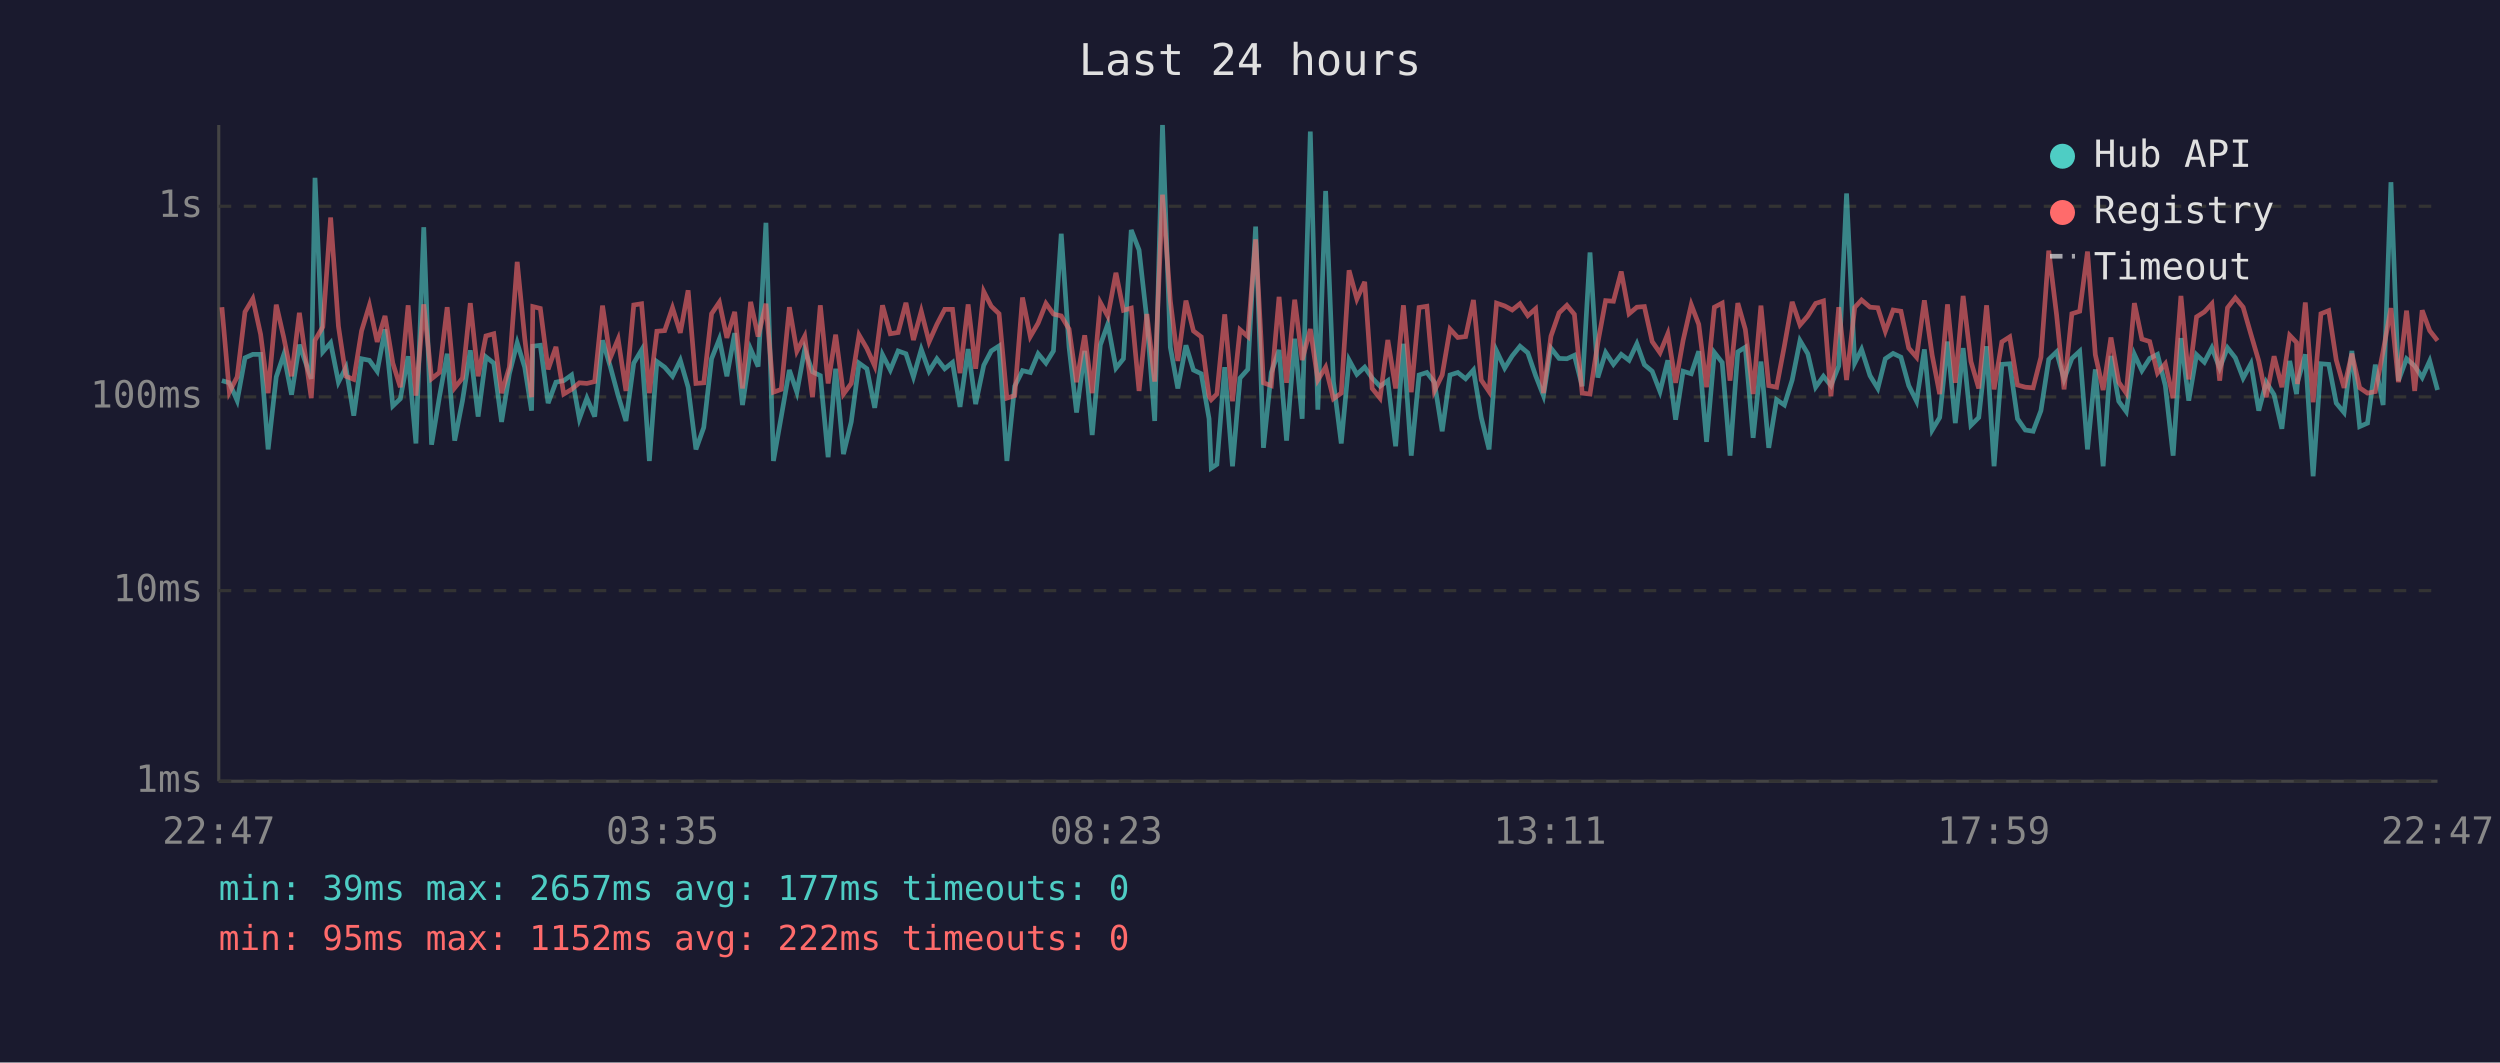
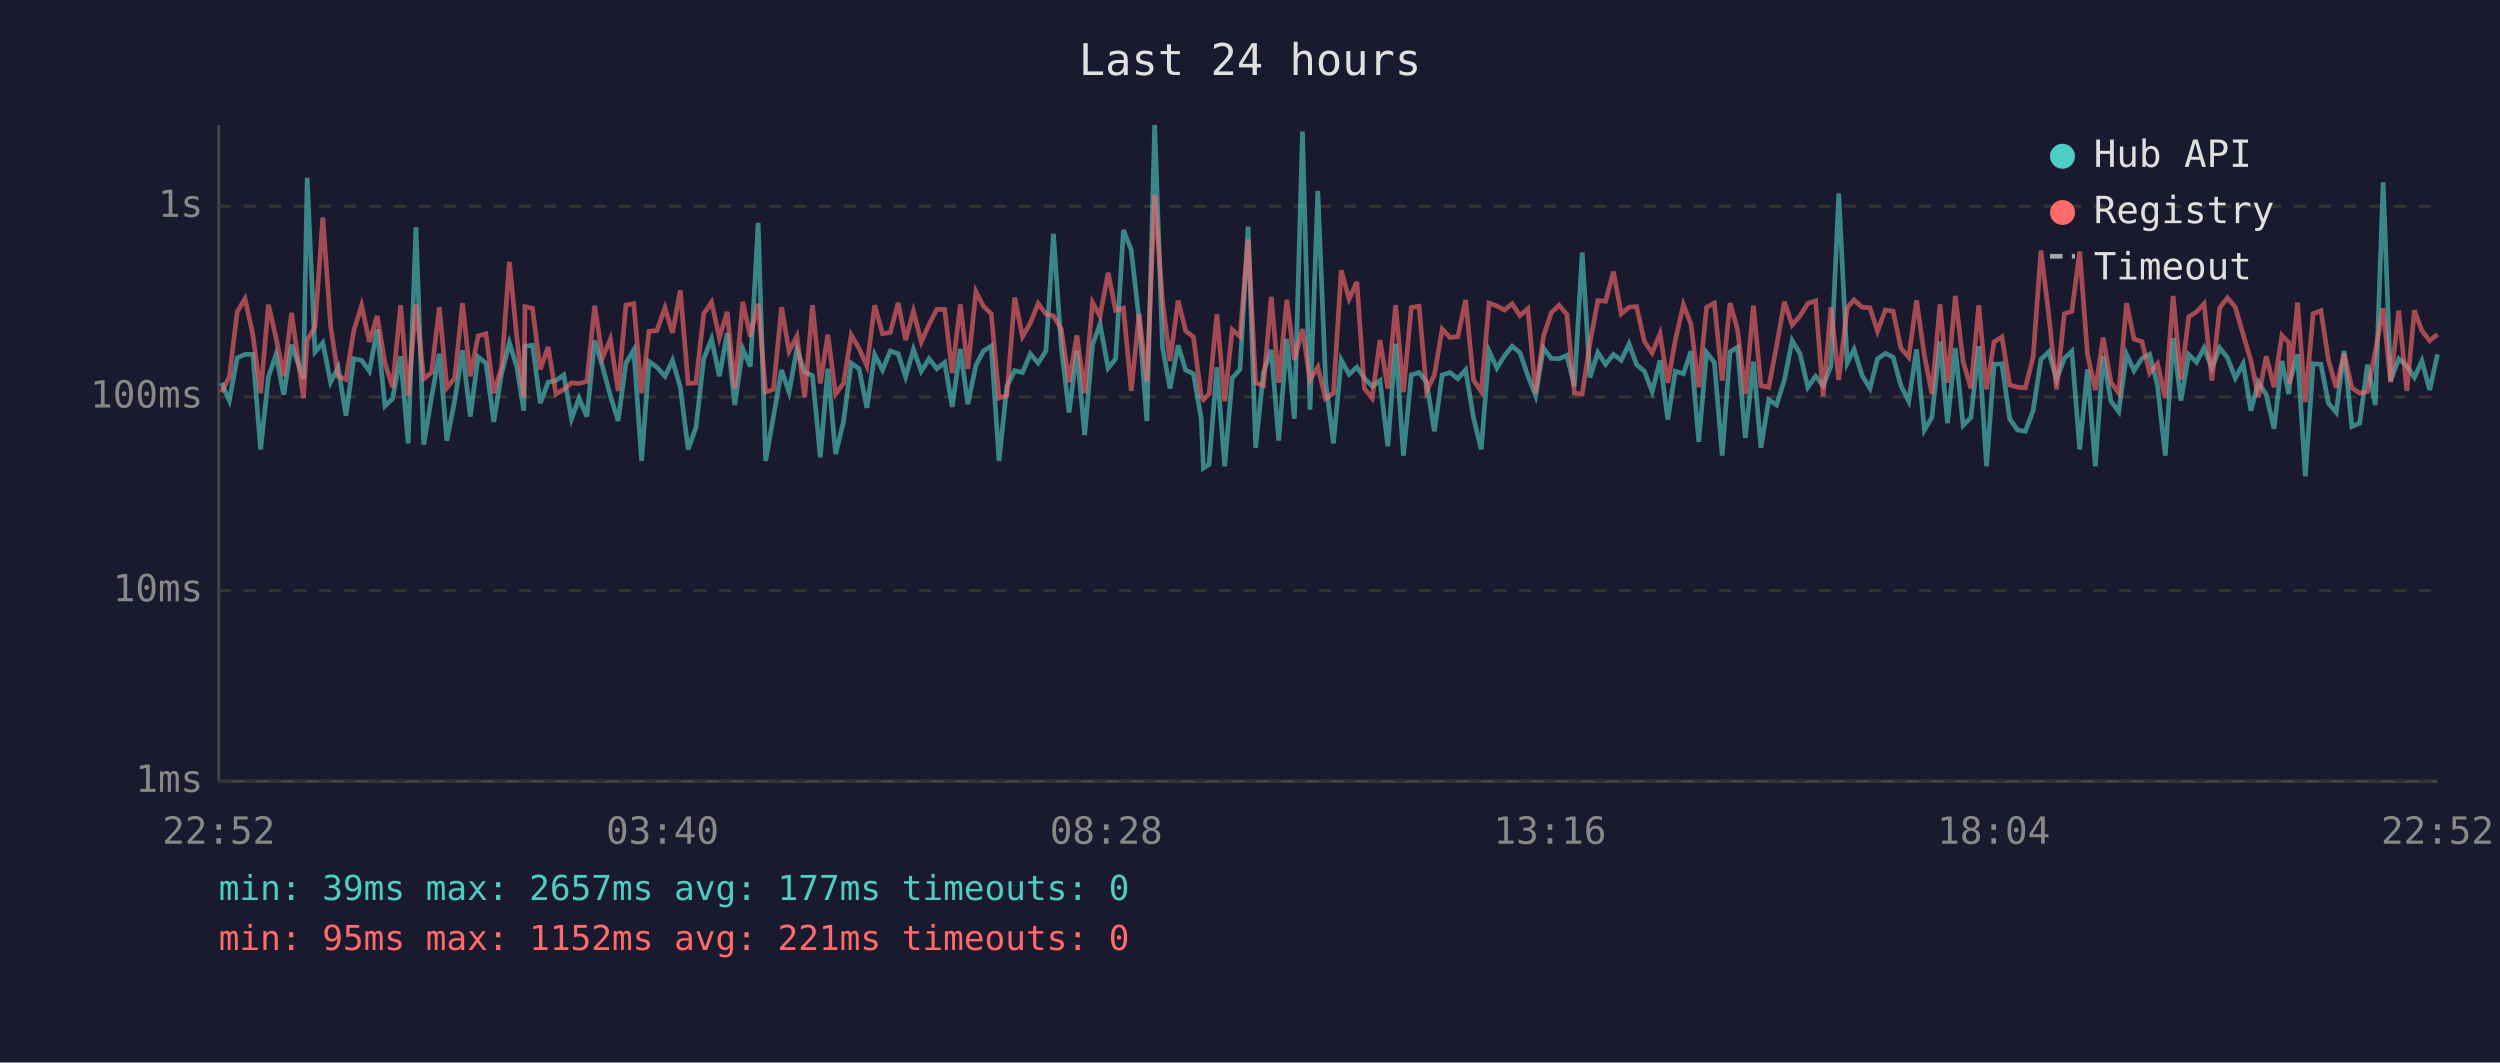
<svg xmlns="http://www.w3.org/2000/svg" viewBox="0 0 800 340" font-family="monospace" font-size="12">
  <rect width="800" height="340" fill="#1a1a2e" />
  <text x="400" y="24" fill="#e0e0e0" font-size="14" text-anchor="middle">Last 24 hours</text>
  <line x1="70" y1="40" x2="70" y2="250" stroke="#444" stroke-width="1" />
  <line x1="70" y1="250" x2="780" y2="250" stroke="#444" stroke-width="1" />
  <line x1="70" y1="250" x2="780" y2="250" stroke="#333" stroke-width="1" stroke-dasharray="4" />
  <text x="65" y="250" fill="#888" text-anchor="end" dominant-baseline="middle">1ms</text>
  <line x1="70" y1="189" x2="780" y2="189" stroke="#333" stroke-width="1" stroke-dasharray="4" />
  <text x="65" y="189" fill="#888" text-anchor="end" dominant-baseline="middle">10ms</text>
  <line x1="70" y1="127" x2="780" y2="127" stroke="#333" stroke-width="1" stroke-dasharray="4" />
  <text x="65" y="127" fill="#888" text-anchor="end" dominant-baseline="middle">100ms</text>
  <line x1="70" y1="66" x2="780" y2="66" stroke="#333" stroke-width="1" stroke-dasharray="4" />
  <text x="65" y="66" fill="#888" text-anchor="end" dominant-baseline="middle">1s</text>
-   <text x="70" y="270" fill="#888" text-anchor="middle">22:47</text>
-   <text x="212" y="270" fill="#888" text-anchor="middle">03:35</text>
-   <text x="354" y="270" fill="#888" text-anchor="middle">08:23</text>
-   <text x="496" y="270" fill="#888" text-anchor="middle">13:11</text>
-   <text x="638" y="270" fill="#888" text-anchor="middle">17:59</text>
-   <text x="780" y="270" fill="#888" text-anchor="middle">22:47</text>
-   <polyline points="71.0,121.8 73.4,122.5 75.9,128.2 78.4,114.5 80.9,113.4 83.4,113.4 85.8,143.8 88.4,120.6 90.8,113.5 93.3,126.3 95.8,110.3 99.6,121.2 100.8,56.9 103.3,112.6 105.8,109.7 108.3,122.3 110.7,117.6 113.2,133.0 115.7,114.8 118.2,115.3 120.7,118.8 123.2,105.4 125.7,129.9 128.1,127.6 130.6,114.0 133.1,141.9 135.6,72.7 138.1,142.3 140.6,127.1 143.1,113.2 145.5,141.0 148.0,128.2 150.5,112.1 153.0,133.3 155.5,114.2 158.0,116.2 160.5,135.0 163.0,119.6 165.5,109.7 167.9,117.5 170.1,131.4 170.5,110.8 172.9,110.5 175.4,129.0 177.9,122.3 180.4,121.8 182.9,120.0 185.4,134.0 187.8,127.4 190.3,133.3 192.8,108.9 195.3,117.3 197.8,126.6 200.3,134.7 202.8,116.2 205.3,112.0 207.8,147.5 210.2,115.7 212.7,117.5 215.2,120.4 217.7,115.3 220.2,123.9 222.7,143.8 225.2,136.8 227.7,114.8 230.2,108.5 232.6,120.4 235.1,106.6 237.6,129.6 240.2,111.7 242.6,117.3 245.1,71.3 247.5,147.5 250.0,133.3 252.6,118.4 255.0,125.5 257.5,111.8 260.0,119.0 262.5,120.2 265.0,146.3 267.4,118.0 269.9,145.3 272.4,135.0 274.9,116.2 277.4,118.0 279.9,130.5 282.4,113.5 284.9,118.4 287.4,112.3 289.9,113.2 292.3,120.6 294.8,111.8 297.3,118.8 299.8,114.8 302.3,118.0 304.8,116.0 307.2,130.2 309.8,111.7 312.2,129.3 314.8,116.9 317.2,112.3 319.7,110.7 322.2,147.5 324.7,123.6 327.2,118.6 329.7,119.2 332.2,113.2 334.7,116.2 337.1,112.3 339.6,74.8 342.1,111.1 344.5,132.0 347.1,112.3 349.5,139.2 352.1,110.4 354.5,103.7 357.1,117.8 359.5,114.8 362.0,73.6 364.5,80.0 367.0,102.3 369.5,134.7 372.0,40.0 374.5,111.1 376.9,124.3 379.5,110.5 381.9,118.4 384.4,119.6 386.9,134.0 387.6,149.8 389.4,148.6 391.9,117.5 394.4,149.2 396.8,121.0 399.3,118.2 401.8,72.5 404.3,143.3 406.8,119.2 409.3,112.0 411.7,141.0 414.3,108.4 416.7,134.0 419.3,42.1 421.7,131.1 424.2,61.1 426.7,122.1 429.2,141.9 431.7,115.2 434.2,119.8 436.7,117.5 439.1,121.0 441.6,123.6 444.1,121.8 446.6,142.8 449.1,110.0 451.6,145.8 454.1,120.0 456.6,119.2 459.0,122.3 461.5,138.0 464.0,120.0 466.5,119.2 469.0,121.2 471.5,118.4 474.0,133.6 476.5,143.8 478.9,112.3 481.5,117.8 483.9,113.9 486.4,110.8 488.9,112.9 491.4,120.2 493.9,126.6 496.3,111.4 498.9,114.7 501.4,114.8 503.8,113.7 506.3,123.6 508.8,80.8 511.3,120.8 513.8,112.8 516.3,116.6 518.8,113.4 521.3,115.3 523.8,110.0 526.2,116.7 528.7,118.8 531.2,125.3 533.7,115.3 536.2,134.3 538.6,118.8 541.2,119.6 543.6,112.4 546.1,141.4 548.6,112.8 551.1,116.0 553.6,145.8 556.1,112.6 558.5,111.1 561.0,140.1 563.5,115.7 566.0,143.3 568.5,127.9 571.0,129.6 573.5,121.6 576.0,109.0 578.5,113.2 581.0,123.9 583.5,120.4 585.9,123.4 588.4,117.1 590.9,61.9 593.5,116.2 595.7,111.8 598.4,120.2 600.9,124.3 603.3,114.8 605.8,113.1 608.3,114.3 610.8,123.4 613.3,128.4 615.8,111.8 618.3,137.6 620.7,133.6 623.2,109.3 625.7,135.4 628.2,111.4 630.7,136.1 633.2,133.6 635.7,110.8 638.1,149.2 640.6,116.6 643.1,116.4 645.6,134.0 648.1,137.6 650.6,138.0 653.1,131.4 655.6,115.0 658.1,112.6 660.5,121.4 663.0,114.7 665.5,112.4 668.0,143.8 670.5,118.2 673.0,149.2 675.5,113.9 678.0,128.4 680.4,131.7 683.0,113.4 685.4,118.6 687.9,114.7 690.4,113.4 692.9,123.4 695.4,145.8 697.9,108.2 700.4,128.2 702.9,113.5 705.4,115.9 707.8,111.3 710.3,117.8 712.8,111.3 715.3,114.5 717.8,121.0 720.3,116.4 722.8,131.4 725.2,122.3 727.7,126.3 730.2,137.2 732.7,115.5 734.9,126.1 735.2,122.3 737.7,113.4 740.2,152.4 742.7,116.4 745.2,116.6 747.6,129.0 750.1,132.0 752.6,112.3 755.1,136.5 757.6,135.4 760.1,116.7 762.6,129.6 765.1,58.3 767.5,121.8 770.1,114.8 772.7,117.1 775.1,120.8 777.5,115.5 780.0,124.8" fill="none" stroke="#4ecdc4" stroke-width="1.5" opacity="0.6" />
-   <polyline points="71.0,98.3 73.4,125.5 75.9,120.6 78.4,99.8 80.9,95.6 83.4,107.0 85.8,125.8 88.4,97.5 90.8,108.0 93.3,120.4 95.8,100.1 99.6,127.4 100.8,108.9 103.3,104.6 105.8,69.6 108.3,104.4 110.7,120.4 113.2,121.4 115.7,105.9 118.2,97.7 120.7,109.4 123.2,101.1 125.7,116.2 128.1,123.9 130.6,97.7 133.1,126.6 135.6,97.4 138.1,121.2 140.6,119.2 143.1,98.3 145.5,124.1 148.0,121.0 150.5,97.0 153.0,120.4 155.5,107.5 158.0,106.8 160.5,125.8 163.0,117.5 165.5,83.8 167.9,108.1 170.1,127.1 170.5,98.1 172.9,98.7 175.4,118.2 177.9,111.0 180.4,126.1 182.9,124.6 185.4,122.5 187.8,122.7 190.3,122.1 192.8,97.8 195.3,114.5 197.8,108.5 200.3,125.1 202.8,97.6 205.3,97.2 207.8,125.8 210.2,106.0 212.7,105.8 215.2,98.5 217.7,106.5 220.2,92.9 222.7,122.7 225.2,122.5 227.7,100.4 230.2,96.7 232.6,108.1 235.1,99.8 237.6,124.3 240.2,96.6 242.6,107.7 245.1,97.2 247.5,125.5 250.0,124.6 252.6,98.3 255.0,112.4 257.5,107.6 260.0,127.1 262.5,97.7 265.0,122.7 267.4,107.1 269.9,126.1 272.4,122.7 274.9,107.2 277.4,111.5 279.9,117.1 282.4,97.7 284.9,106.8 287.4,106.4 289.9,96.9 292.3,108.8 294.8,99.6 297.3,109.4 299.8,103.8 302.3,99.0 304.8,99.0 307.2,119.4 309.8,97.4 312.2,118.0 314.8,93.3 317.2,98.0 319.7,100.4 322.2,127.4 324.7,126.6 327.2,95.2 329.7,107.7 332.2,103.4 334.7,97.1 337.1,100.5 339.6,101.1 342.1,105.3 344.5,122.3 347.1,107.3 349.5,125.8 352.1,96.8 354.5,101.2 357.1,87.3 359.5,99.3 362.0,98.6 364.5,125.1 367.0,100.5 369.5,122.1 372.0,62.3 374.5,96.2 376.9,115.5 379.5,96.2 381.9,105.9 384.4,107.8 386.9,126.8 387.6,127.9 389.4,126.1 391.9,100.6 394.4,128.4 396.8,105.5 399.3,107.7 401.8,76.6 404.3,122.5 406.8,123.4 409.3,95.0 411.7,122.5 414.3,95.9 416.7,115.2 419.3,105.3 421.7,121.6 424.2,117.5 426.7,127.6 429.2,125.8 431.7,86.5 434.2,95.7 436.7,90.2 439.1,124.3 441.6,127.4 444.1,108.8 446.6,124.3 449.1,97.7 451.6,125.5 454.1,98.4 456.6,98.0 459.0,125.1 461.5,120.0 464.0,105.3 466.5,108.0 469.0,107.7 471.5,96.0 474.0,121.6 476.5,125.3 478.9,97.0 481.5,97.9 483.9,99.2 486.4,97.2 488.9,101.0 491.4,98.8 493.9,125.8 496.3,107.6 498.9,100.1 501.4,97.7 503.8,100.6 506.3,125.8 508.8,126.1 511.3,109.7 513.8,96.2 516.3,96.4 518.8,86.9 521.3,100.4 523.8,98.3 526.2,98.1 528.7,109.3 531.2,112.9 533.7,106.8 536.2,122.5 538.6,108.9 541.2,97.5 543.6,103.8 546.1,123.9 548.6,98.3 551.1,97.0 553.6,121.8 556.1,97.0 558.5,105.4 561.0,126.1 563.5,97.8 566.0,123.4 568.5,123.9 571.0,110.7 573.5,96.6 576.0,104.0 578.5,101.1 581.0,97.1 583.5,96.3 585.9,126.8 588.4,98.3 590.9,121.6 593.5,98.4 595.7,96.0 598.4,98.3 600.9,98.5 603.3,106.0 605.8,99.2 608.3,99.6 610.8,111.4 613.3,114.3 615.8,96.1 618.3,113.7 620.7,126.1 623.2,97.4 625.7,122.5 628.2,94.7 630.7,115.7 633.2,124.3 635.7,97.7 638.1,124.6 640.6,109.4 643.1,107.8 645.6,123.2 648.1,123.9 650.6,124.1 653.1,114.3 655.6,80.2 658.1,100.7 660.5,124.6 663.0,100.4 665.5,99.6 668.0,80.5 670.5,113.5 673.0,124.8 675.5,108.0 678.0,122.3 680.4,125.8 683.0,97.0 685.4,108.5 687.9,109.3 690.4,119.4 692.9,116.4 695.4,127.4 697.9,94.7 700.4,121.4 702.9,101.4 705.4,99.8 707.8,97.2 710.3,121.8 712.8,98.5 715.3,95.3 717.8,98.3 720.3,107.0 722.8,115.5 725.2,127.1 727.7,114.0 730.2,123.9 732.7,107.3 734.9,109.6 735.2,122.9 737.7,96.8 740.2,128.7 742.7,100.4 745.2,99.4 747.6,115.2 750.1,124.1 752.6,113.2 755.1,124.1 757.6,125.8 760.1,125.3 762.6,112.4 765.1,98.6 767.5,122.3 770.1,99.4 772.7,125.1 775.1,99.3 777.5,105.8 780.0,109.0" fill="none" stroke="#ff6b6b" stroke-width="1.5" opacity="0.6" />
+   <text x="70" y="270" fill="#888" text-anchor="middle">22:52</text>
+   <text x="212" y="270" fill="#888" text-anchor="middle">03:40</text>
+   <text x="354" y="270" fill="#888" text-anchor="middle">08:28</text>
+   <text x="496" y="270" fill="#888" text-anchor="middle">13:16</text>
+   <text x="638" y="270" fill="#888" text-anchor="middle">18:04</text>
+   <text x="780" y="270" fill="#888" text-anchor="middle">22:52</text>
+   <polyline points="70.9,122.5 73.4,128.2 75.9,114.5 78.4,113.4 80.9,113.4 83.4,143.8 85.9,120.6 88.3,113.5 90.8,126.3 93.3,110.3 97.1,121.2 98.3,56.9 100.8,112.6 103.3,109.7 105.8,122.3 108.2,117.6 110.7,133.0 113.2,114.8 115.7,115.3 118.2,118.8 120.7,105.4 123.2,129.9 125.6,127.6 128.2,114.0 130.6,141.9 133.1,72.7 135.6,142.3 138.1,127.1 140.6,113.2 143.0,141.0 145.5,128.2 148.0,112.1 150.5,133.3 153.0,114.2 155.5,116.2 158.0,135.0 160.5,119.6 163.0,109.7 165.4,117.5 167.6,131.4 168.0,110.8 170.4,110.5 172.9,129.0 175.4,122.3 177.9,121.8 180.4,120.0 182.9,134.0 185.3,127.4 187.8,133.3 190.3,108.9 192.8,117.3 195.3,126.6 197.8,134.7 200.3,116.2 202.8,112.0 205.3,147.5 207.7,115.7 210.2,117.5 212.8,120.4 215.2,115.3 217.7,123.9 220.2,143.8 222.7,136.8 225.2,114.8 227.7,108.5 230.2,120.4 232.7,106.6 235.1,129.6 237.7,111.7 240.1,117.3 242.6,71.3 245.0,147.5 247.5,133.3 250.1,118.4 252.5,125.5 255.0,111.8 257.5,119.0 260.0,120.2 262.5,146.3 264.9,118.0 267.4,145.3 269.9,135.0 272.4,116.2 274.9,118.0 277.4,130.5 279.9,113.5 282.4,118.4 284.9,112.3 287.4,113.2 289.8,120.6 292.3,111.8 294.8,118.8 297.3,114.8 299.8,118.0 302.3,116.0 304.7,130.2 307.3,111.7 309.7,129.3 312.3,116.9 314.7,112.3 317.2,110.7 319.7,147.5 322.2,123.6 324.7,118.6 327.2,119.2 329.7,113.2 332.2,116.2 334.7,112.3 337.1,74.8 339.6,111.1 342.1,132.0 344.6,112.3 347.1,139.2 349.6,110.4 352.0,103.7 354.6,117.8 357.0,114.8 359.5,73.6 362.0,80.0 364.5,102.3 367.0,134.7 369.5,40.0 372.0,111.1 374.4,124.3 377.0,110.5 379.4,118.4 381.9,119.6 384.4,134.0 385.1,149.8 386.9,148.6 389.4,117.5 391.9,149.2 394.3,121.0 396.8,118.2 399.4,72.5 401.8,143.3 404.3,119.2 406.8,112.0 409.2,141.0 411.8,108.4 414.2,134.0 416.8,42.1 419.2,131.1 421.7,61.1 424.2,122.1 426.7,141.9 429.2,115.2 431.7,119.8 434.2,117.5 436.6,121.0 439.1,123.6 441.6,121.8 444.1,142.8 446.6,110.0 449.1,145.8 451.6,120.0 454.1,119.2 456.5,122.3 459.0,138.0 461.5,120.0 464.0,119.2 466.5,121.2 469.0,118.4 471.5,133.6 474.0,143.8 476.5,112.3 479.0,117.8 481.4,113.9 483.9,110.8 486.4,112.9 488.9,120.2 491.4,126.6 493.9,111.4 496.4,114.7 498.9,114.8 501.4,113.7 503.8,123.6 506.3,80.8 508.8,120.8 511.3,112.8 513.8,116.6 516.3,113.4 518.8,115.3 521.3,110.0 523.7,116.7 526.2,118.8 528.7,125.3 531.2,115.3 533.7,134.3 536.1,118.8 538.7,119.6 541.1,112.4 543.6,141.4 546.1,112.8 548.6,116.0 551.1,145.8 553.6,112.6 556.0,111.1 558.5,140.1 561.1,115.7 563.5,143.3 566.0,127.9 568.5,129.6 571.0,121.6 573.5,109.0 576.0,113.2 578.5,123.9 581.0,120.4 583.4,123.4 585.9,117.1 588.4,61.9 591.1,116.2 593.3,111.8 595.9,120.2 598.4,124.3 600.8,114.8 603.3,113.1 605.8,114.3 608.3,123.4 610.8,128.4 613.3,111.8 615.8,137.6 618.2,133.6 620.8,109.3 623.2,135.4 625.7,111.4 628.2,136.1 630.7,133.6 633.2,110.8 635.7,149.2 638.1,116.6 640.6,116.4 643.1,134.0 645.6,137.6 648.1,138.0 650.6,131.4 653.1,115.0 655.6,112.6 658.1,121.4 660.6,114.7 663.0,112.4 665.5,143.8 668.0,118.2 670.5,149.2 673.0,113.9 675.5,128.4 678.0,131.7 680.5,113.4 682.9,118.6 685.4,114.7 687.9,113.4 690.4,123.4 692.9,145.8 695.4,108.2 697.9,128.2 700.4,113.5 702.9,115.9 705.3,111.3 707.8,117.8 710.3,111.3 712.8,114.5 715.3,121.0 717.8,116.4 720.3,131.4 722.7,122.3 725.2,126.3 727.7,137.2 730.2,115.5 732.4,126.1 732.7,122.3 735.2,113.4 737.7,152.4 740.2,116.4 742.7,116.6 745.1,129.0 747.6,132.0 750.1,112.3 752.6,136.5 755.1,135.4 757.6,116.7 760.1,129.6 762.6,58.3 765.0,121.8 767.6,114.8 770.2,117.1 772.6,120.8 775.0,115.5 777.5,124.8 780.0,113.4" fill="none" stroke="#4ecdc4" stroke-width="1.5" opacity="0.6" />
+   <polyline points="70.9,125.5 73.4,120.6 75.9,99.8 78.4,95.6 80.9,107.0 83.4,125.8 85.9,97.5 88.3,108.0 90.8,120.4 93.3,100.1 97.1,127.4 98.3,108.9 100.8,104.6 103.3,69.6 105.8,104.4 108.2,120.4 110.7,121.4 113.2,105.9 115.7,97.7 118.2,109.4 120.7,101.1 123.2,116.2 125.6,123.9 128.2,97.7 130.6,126.6 133.1,97.4 135.6,121.2 138.1,119.2 140.6,98.3 143.0,124.1 145.5,121.0 148.0,97.0 150.5,120.4 153.0,107.5 155.5,106.8 158.0,125.8 160.5,117.5 163.0,83.8 165.4,108.1 167.6,127.1 168.0,98.1 170.4,98.7 172.9,118.2 175.4,111.0 177.9,126.1 180.4,124.6 182.9,122.5 185.3,122.7 187.8,122.1 190.3,97.8 192.8,114.5 195.3,108.5 197.8,125.1 200.3,97.6 202.8,97.2 205.3,125.8 207.7,106.0 210.2,105.8 212.8,98.5 215.2,106.5 217.7,92.9 220.2,122.7 222.7,122.5 225.2,100.4 227.7,96.7 230.2,108.1 232.7,99.8 235.1,124.3 237.7,96.6 240.1,107.7 242.6,97.2 245.0,125.5 247.5,124.6 250.1,98.3 252.5,112.4 255.0,107.6 257.5,127.1 260.0,97.7 262.5,122.7 264.9,107.1 267.4,126.1 269.9,122.7 272.4,107.2 274.9,111.5 277.4,117.1 279.9,97.7 282.4,106.8 284.9,106.4 287.4,96.9 289.8,108.8 292.3,99.6 294.8,109.4 297.3,103.8 299.8,99.0 302.3,99.0 304.7,119.4 307.3,97.4 309.7,118.0 312.3,93.3 314.7,98.0 317.2,100.4 319.7,127.4 322.2,126.6 324.7,95.2 327.2,107.7 329.7,103.4 332.2,97.1 334.7,100.5 337.1,101.1 339.6,105.3 342.1,122.3 344.6,107.3 347.1,125.8 349.6,96.8 352.0,101.2 354.6,87.3 357.0,99.3 359.5,98.6 362.0,125.1 364.5,100.5 367.0,122.1 369.5,62.3 372.0,96.2 374.4,115.5 377.0,96.2 379.4,105.9 381.9,107.8 384.4,126.8 385.1,127.9 386.9,126.1 389.4,100.6 391.9,128.4 394.3,105.5 396.8,107.7 399.4,76.6 401.8,122.5 404.3,123.4 406.8,95.0 409.2,122.5 411.8,95.9 414.2,115.2 416.8,105.3 419.2,121.6 421.7,117.5 424.2,127.6 426.7,125.8 429.2,86.5 431.7,95.7 434.2,90.2 436.6,124.3 439.1,127.4 441.6,108.8 444.1,124.3 446.6,97.7 449.1,125.5 451.6,98.4 454.1,98.0 456.5,125.1 459.0,120.0 461.5,105.3 464.0,108.0 466.5,107.7 469.0,96.0 471.5,121.6 474.0,125.3 476.5,97.0 479.0,97.9 481.4,99.2 483.9,97.2 486.4,101.0 488.9,98.8 491.4,125.8 493.9,107.6 496.4,100.1 498.9,97.7 501.4,100.6 503.8,125.8 506.3,126.1 508.8,109.7 511.3,96.2 513.8,96.4 516.3,86.9 518.8,100.4 521.3,98.3 523.7,98.1 526.2,109.3 528.7,112.9 531.2,106.8 533.7,122.5 536.1,108.9 538.7,97.5 541.1,103.8 543.6,123.9 546.1,98.3 548.6,97.0 551.1,121.8 553.6,97.0 556.0,105.4 558.5,126.1 561.1,97.8 563.5,123.4 566.0,123.9 568.5,110.7 571.0,96.6 573.5,104.0 576.0,101.1 578.5,97.1 581.0,96.3 583.4,126.8 585.9,98.3 588.4,121.6 591.1,98.4 593.3,96.0 595.9,98.3 598.4,98.5 600.8,106.0 603.3,99.2 605.8,99.6 608.3,111.4 610.8,114.3 613.3,96.1 615.8,113.7 618.2,126.1 620.8,97.4 623.2,122.5 625.7,94.7 628.2,115.7 630.7,124.3 633.2,97.7 635.7,124.6 638.1,109.4 640.6,107.8 643.1,123.2 645.6,123.9 648.1,124.1 650.6,114.3 653.1,80.2 655.6,100.7 658.1,124.6 660.6,100.4 663.0,99.6 665.5,80.5 668.0,113.5 670.5,124.8 673.0,108.0 675.5,122.3 678.0,125.8 680.5,97.0 682.9,108.5 685.4,109.3 687.9,119.4 690.4,116.4 692.9,127.4 695.4,94.7 697.9,121.4 700.4,101.4 702.9,99.8 705.3,97.2 707.8,121.8 710.3,98.5 712.8,95.3 715.3,98.3 717.8,107.0 720.3,115.5 722.7,127.1 725.2,114.0 727.7,123.9 730.2,107.3 732.4,109.6 732.7,122.9 735.2,96.8 737.7,128.7 740.2,100.4 742.7,99.4 745.1,115.2 747.6,124.1 750.1,113.2 752.6,124.1 755.1,125.8 757.6,125.3 760.1,112.4 762.6,98.6 765.0,122.3 767.6,99.4 770.2,125.1 772.6,99.3 775.0,105.8 777.5,109.0 780.0,107.0" fill="none" stroke="#ff6b6b" stroke-width="1.5" opacity="0.6" />
  <circle cx="660" cy="50" r="4" fill="#4ecdc4" />
  <text x="670" y="50" fill="#e0e0e0" dominant-baseline="middle">Hub API</text>
  <circle cx="660" cy="68" r="4" fill="#ff6b6b" />
  <text x="670" y="68" fill="#e0e0e0" dominant-baseline="middle">Registry</text>
  <line x1="656" y1="82" x2="664" y2="82" stroke="#e0e0e0" stroke-width="1.5" stroke-dasharray="4,3" opacity="0.7" />
  <text x="670" y="86" fill="#e0e0e0" dominant-baseline="middle">Timeout</text>
  <text x="70" y="288" fill="#4ecdc4" font-size="11">min: 39ms  max: 2657ms  avg: 177ms  timeouts: 0</text>
-   <text x="70" y="304" fill="#ff6b6b" font-size="11">min: 95ms  max: 1152ms  avg: 222ms  timeouts: 0</text>
+   <text x="70" y="304" fill="#ff6b6b" font-size="11">min: 95ms  max: 1152ms  avg: 221ms  timeouts: 0</text>
</svg>
